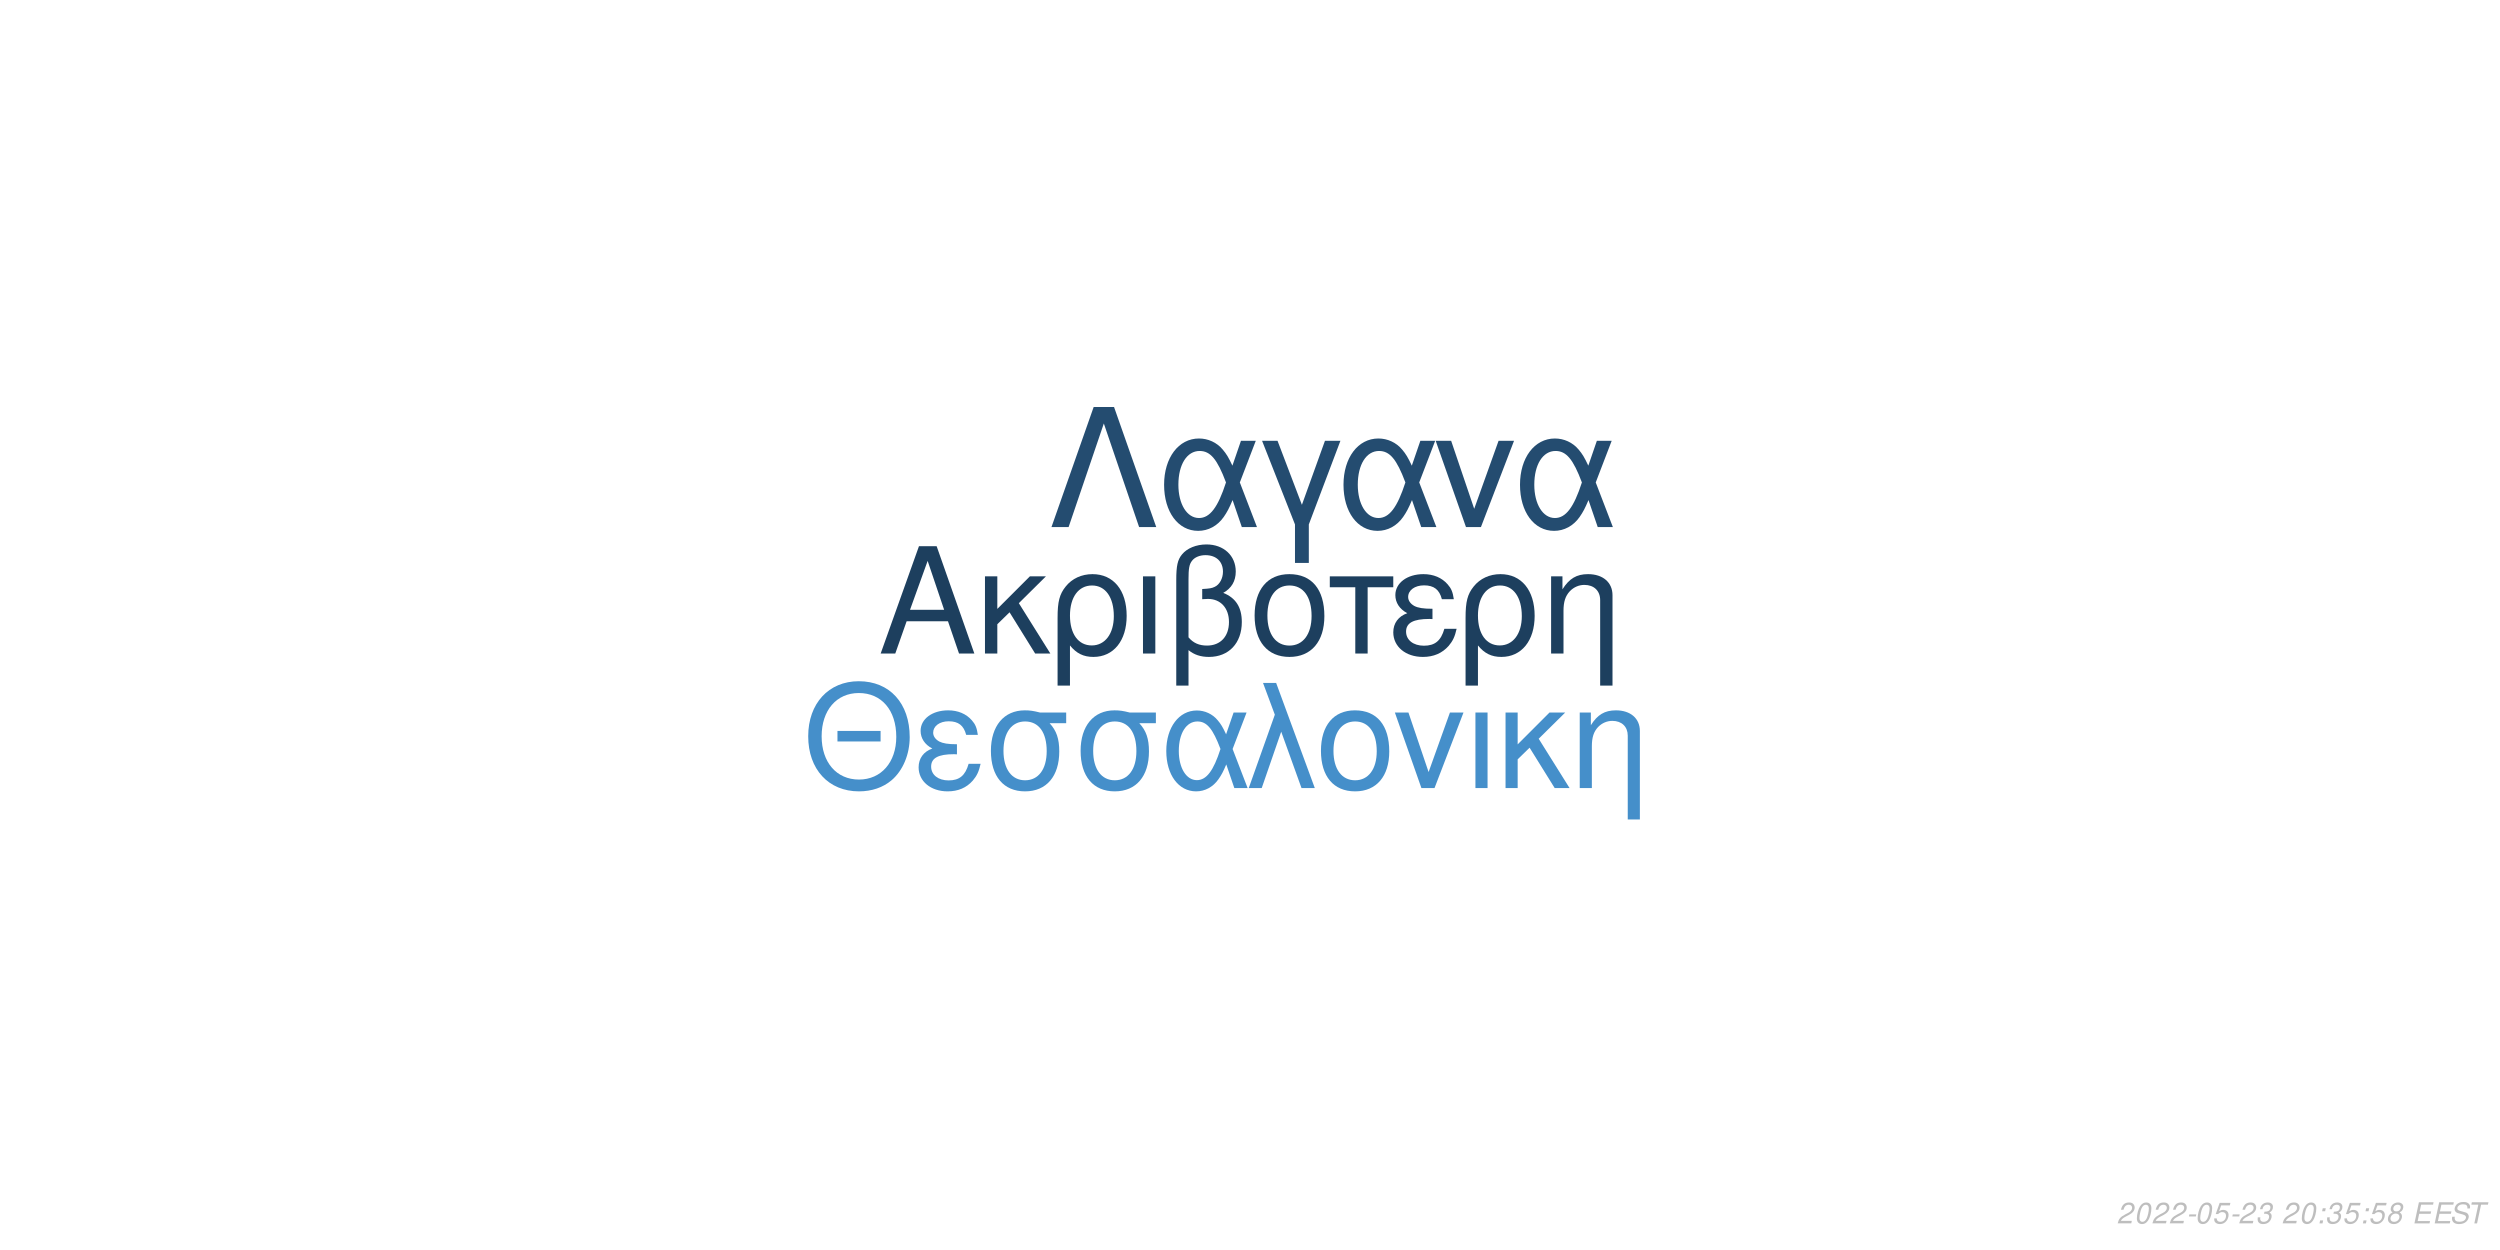
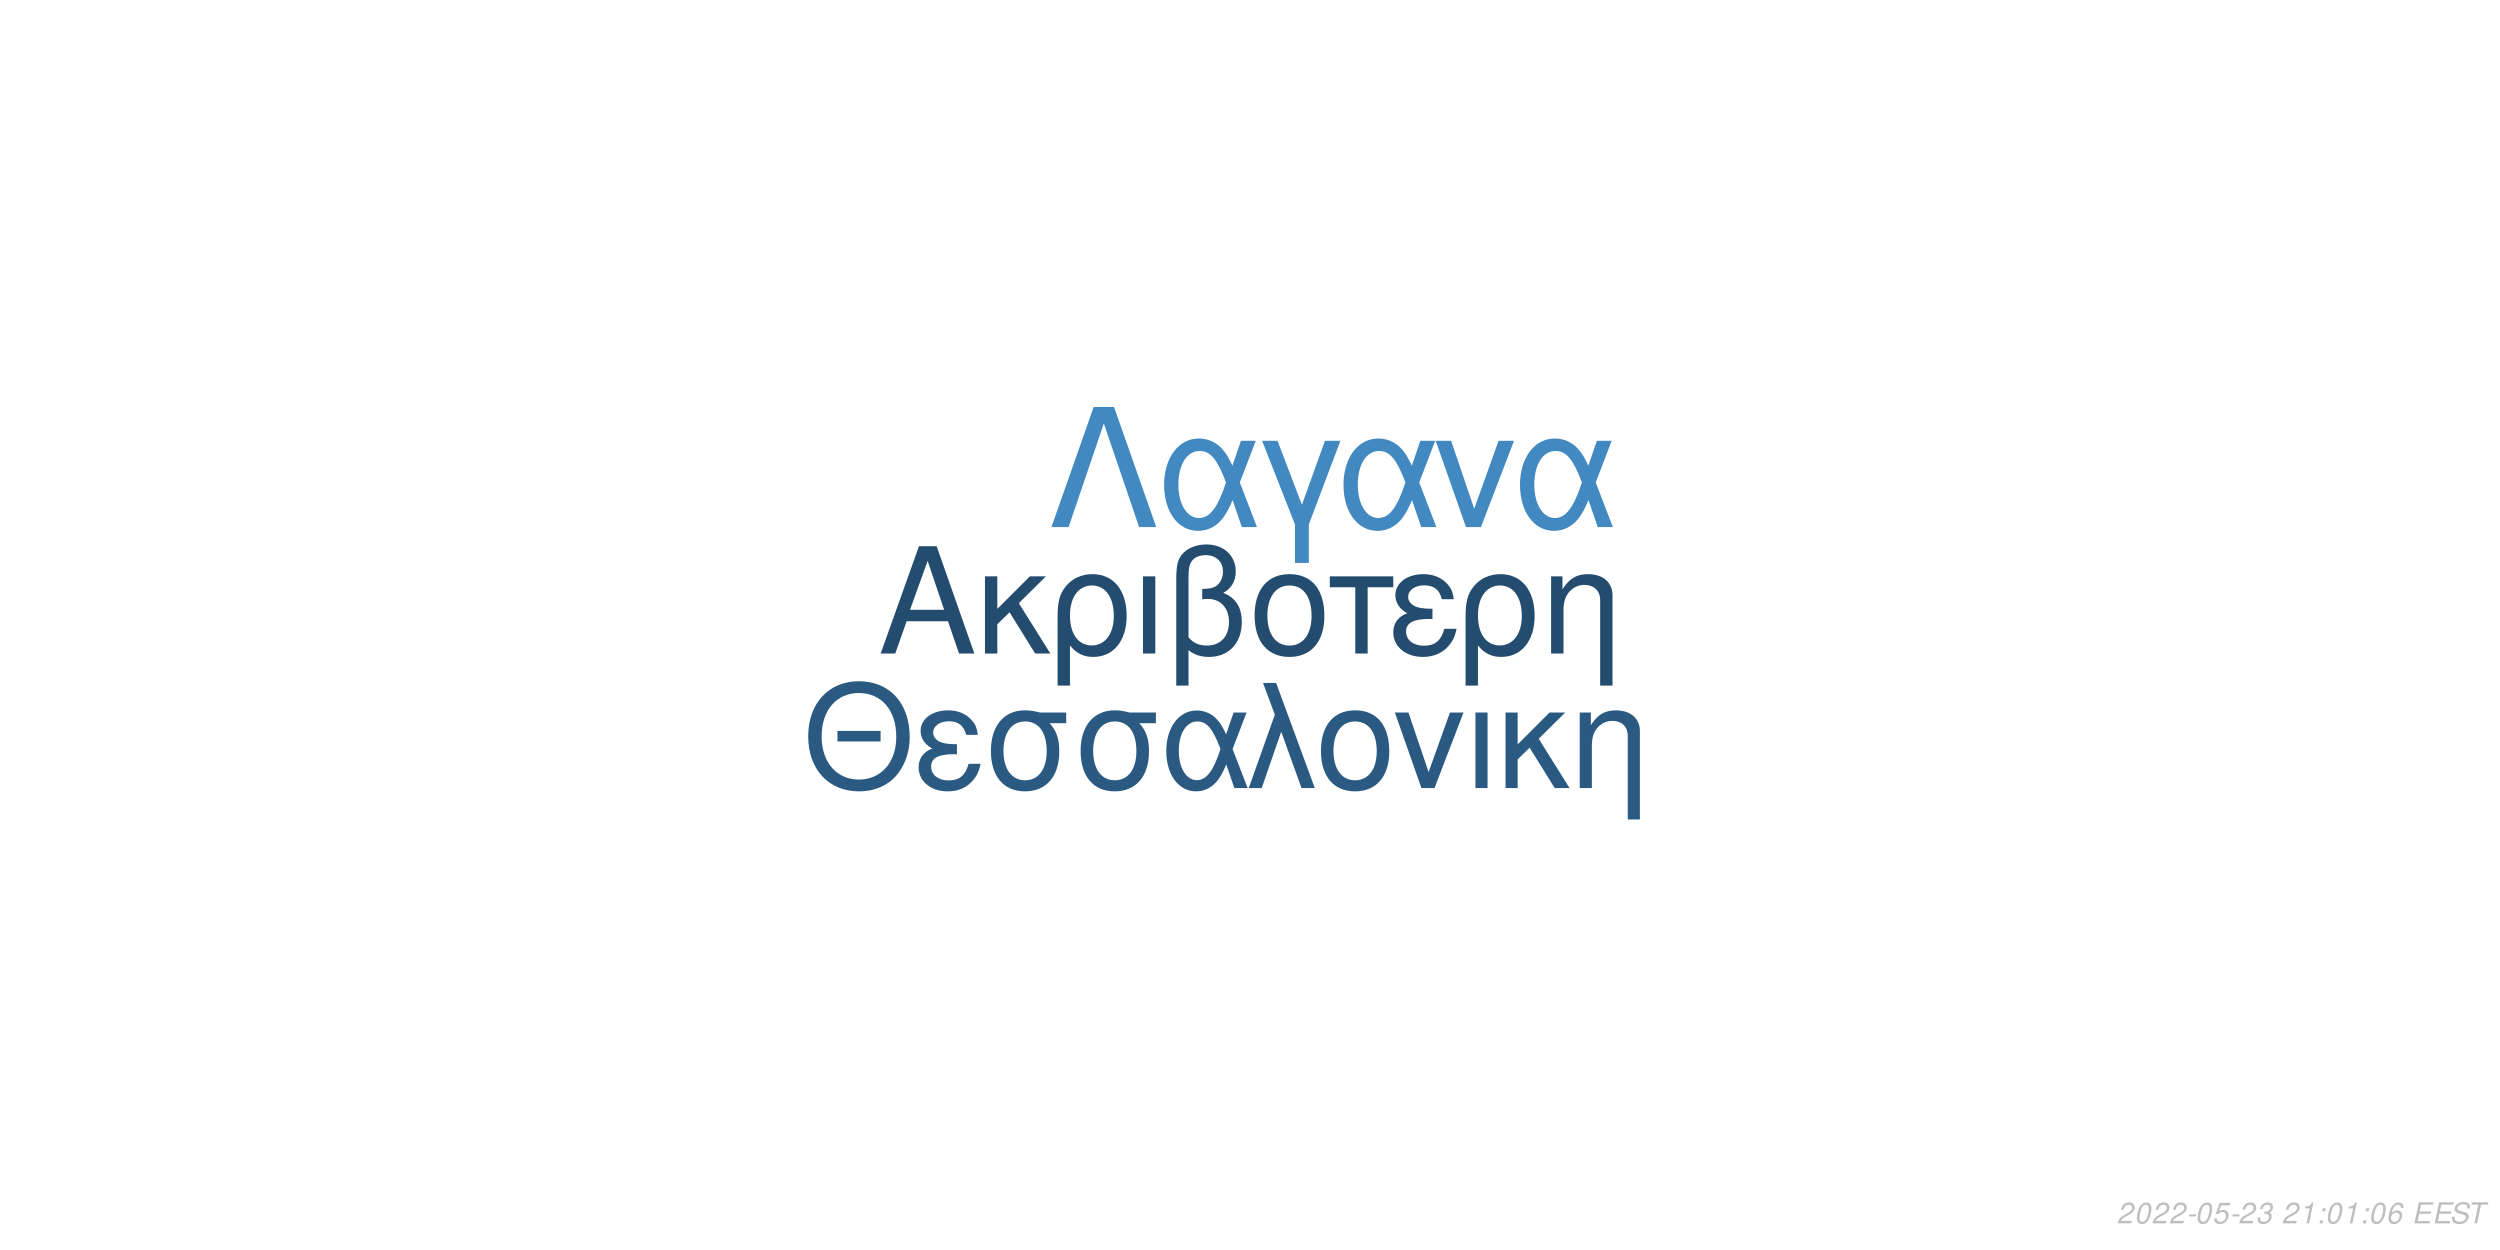
<svg xmlns="http://www.w3.org/2000/svg" xmlns:xlink="http://www.w3.org/1999/xlink" width="864pt" height="432pt" viewBox="0 0 864 432" version="1.1">
  <defs>
    <g>
      <symbol overflow="visible" id="glyph0-0">
        <path style="stroke:none;" d="" />
      </symbol>
      <symbol overflow="visible" id="glyph0-1">
        <path style="stroke:none;" d="M 24.125 -11.141 L 27.938 0 L 33.234 0 L 20.203 -37.094 L 14.094 -37.094 L 0.859 0 L 5.906 0 L 9.828 -11.141 Z M 22.797 -15.109 L 11 -15.109 L 17.094 -32.016 Z M 22.797 -15.109 " />
      </symbol>
      <symbol overflow="visible" id="glyph0-2">
        <path style="stroke:none;" d="M 7.172 -15.422 L 7.172 -26.672 L 2.906 -26.672 L 2.906 0 L 7.172 0 L 7.172 -10.125 L 11.406 -14.25 L 20.25 0 L 25.5 0 L 14.609 -17.406 L 23.969 -26.672 L 18.422 -26.672 Z M 7.172 -15.422 " />
      </symbol>
      <symbol overflow="visible" id="glyph0-3">
        <path style="stroke:none;" d="M 3 11.094 L 7.281 11.094 L 7.281 -2.797 C 9.516 -0.047 11.953 1.172 15.375 1.172 C 22.344 1.172 26.875 -4.422 26.875 -13.031 C 26.875 -21.891 22.297 -27.438 15.062 -27.438 C 11.297 -27.438 7.984 -25.906 5.797 -23.156 C 3.672 -20.516 3 -17.969 3 -12.359 Z M 14.906 -23.516 C 19.547 -23.516 22.438 -19.438 22.438 -12.922 C 22.438 -6.812 19.391 -2.797 14.812 -2.797 C 10.172 -2.797 7.281 -6.766 7.281 -13.125 C 7.281 -19.484 10.234 -23.516 14.906 -23.516 Z M 14.906 -23.516 " />
      </symbol>
      <symbol overflow="visible" id="glyph0-4">
        <path style="stroke:none;" d="M 3.516 0 L 7.781 0 L 7.781 -26.672 L 3.516 -26.672 Z M 3.516 0 " />
      </symbol>
      <symbol overflow="visible" id="glyph0-5">
        <path style="stroke:none;" d="M 4.016 11.094 L 8.25 11.094 L 8.25 -1.172 C 10.172 0.406 12.422 1.172 15.312 1.172 C 22.188 1.172 26.672 -3.609 26.672 -10.891 C 26.672 -15.984 24.578 -19.234 20.25 -20.969 C 23.109 -22.547 24.578 -25.031 24.578 -28.344 C 24.578 -33.844 20.406 -37.703 14.453 -37.703 C 10.938 -37.703 7.734 -36.391 6 -34.25 C 4.484 -32.422 4.016 -30.328 4.016 -25.391 Z M 8.25 -25.656 C 8.25 -29.359 8.5 -30.844 9.469 -32.062 C 10.375 -33.281 12.156 -34 14.094 -34 C 17.812 -34 20.156 -31.812 20.156 -28.297 C 20.156 -25.953 18.984 -23.812 17.297 -23.047 C 16.281 -22.547 15.469 -22.438 12.984 -22.297 L 12.984 -18.781 C 13.734 -18.828 14.344 -18.875 14.969 -18.875 C 19.344 -18.875 22.234 -15.719 22.234 -10.891 C 22.234 -5.906 19.281 -2.75 14.656 -2.75 C 11.953 -2.75 9.922 -3.609 8.25 -5.594 Z M 8.25 -25.656 " />
      </symbol>
      <symbol overflow="visible" id="glyph0-6">
        <path style="stroke:none;" d="M 14.094 -27.438 C 6.562 -27.438 2.094 -22.094 2.094 -13.125 C 2.094 -4.125 6.562 1.172 14.141 1.172 C 21.672 1.172 26.203 -4.172 26.203 -12.922 C 26.203 -22.188 21.828 -27.438 14.094 -27.438 Z M 14.141 -23.516 C 18.938 -23.516 21.781 -19.594 21.781 -12.984 C 21.781 -6.672 18.828 -2.75 14.141 -2.75 C 9.422 -2.75 6.516 -6.672 6.516 -13.125 C 6.516 -19.594 9.422 -23.516 14.141 -23.516 Z M 14.141 -23.516 " />
      </symbol>
      <symbol overflow="visible" id="glyph0-7">
        <path style="stroke:none;" d="M 7.891 0 L 12.156 0 L 12.156 -22.906 L 21.016 -22.906 L 21.016 -26.672 L -0.922 -26.672 L -0.922 -22.906 L 7.891 -22.906 Z M 7.891 0 " />
      </symbol>
      <symbol overflow="visible" id="glyph0-8">
        <path style="stroke:none;" d="M 14.562 -15.469 C 11.344 -15.469 9.562 -15.781 8.297 -16.438 C 6.922 -17.203 6.156 -18.328 6.156 -19.547 C 6.156 -21.891 8.453 -23.562 11.656 -23.562 C 15.062 -23.562 16.953 -22.094 17.812 -18.781 L 21.938 -18.781 C 21.578 -21.266 21.062 -22.5 19.797 -23.922 C 17.812 -26.203 14.906 -27.438 11.453 -27.438 C 5.797 -27.438 1.734 -24.375 1.734 -20.203 C 1.734 -17.609 3.156 -15.375 5.859 -13.938 C 2.797 -12.875 1.016 -10.484 1.016 -7.328 C 1.016 -2.391 5.297 1.172 11.25 1.172 C 14.969 1.172 17.906 -0.109 20.156 -2.641 C 21.578 -4.328 22.297 -5.797 22.906 -8.547 L 18.672 -8.547 C 17.5 -4.422 15.422 -2.703 11.609 -2.703 C 7.938 -2.703 5.438 -4.688 5.438 -7.578 C 5.438 -10.578 7.938 -11.953 13.484 -11.953 C 13.641 -11.953 14.094 -11.953 14.562 -11.906 Z M 14.562 -15.469 " />
      </symbol>
      <symbol overflow="visible" id="glyph0-9">
        <path style="stroke:none;" d="M 3.562 -26.672 L 3.562 0 L 7.844 0 L 7.844 -14.703 C 7.844 -17.906 8.5 -19.891 10.031 -21.531 C 11.406 -22.953 13.188 -23.719 15.062 -23.719 C 18.375 -23.719 20.516 -21.672 20.516 -18.469 L 20.516 11.094 L 24.781 11.094 L 24.781 -20.156 C 24.781 -24.578 21.469 -27.438 16.328 -27.438 C 12.359 -27.438 9.828 -25.906 7.484 -22.188 L 7.484 -26.672 Z M 3.562 -26.672 " />
      </symbol>
      <symbol overflow="visible" id="glyph1-0">
        <path style="stroke:none;" d="" />
      </symbol>
      <symbol overflow="visible" id="glyph1-1">
        <path style="stroke:none;" d="M 26.859 -19.734 L 11.953 -19.734 L 11.953 -16.094 L 26.859 -16.094 Z M 19.328 -36.922 C 8.922 -36.922 1.844 -29.25 1.844 -17.891 C 1.844 -6.484 8.875 1.141 19.391 1.141 C 23.812 1.141 27.703 -0.203 30.641 -2.688 C 34.578 -6.031 36.922 -11.656 36.922 -17.594 C 36.922 -29.297 30 -36.922 19.328 -36.922 Z M 19.328 -32.844 C 27.203 -32.844 32.281 -26.906 32.281 -17.688 C 32.281 -8.922 27.062 -2.938 19.391 -2.938 C 11.609 -2.938 6.484 -8.922 6.484 -17.891 C 6.484 -26.859 11.609 -32.844 19.328 -32.844 Z M 19.328 -32.844 " />
      </symbol>
      <symbol overflow="visible" id="glyph1-2">
        <path style="stroke:none;" d="M 14.25 -15.141 C 11.109 -15.141 9.375 -15.453 8.125 -16.094 C 6.781 -16.844 6.031 -17.938 6.031 -19.141 C 6.031 -21.422 8.266 -23.078 11.406 -23.078 C 14.75 -23.078 16.594 -21.625 17.438 -18.391 L 21.469 -18.391 C 21.125 -20.828 20.625 -22.031 19.391 -23.422 C 17.438 -25.656 14.594 -26.859 11.219 -26.859 C 5.688 -26.859 1.688 -23.875 1.688 -19.781 C 1.688 -17.234 3.094 -15.047 5.734 -13.656 C 2.734 -12.609 1 -10.266 1 -7.172 C 1 -2.344 5.188 1.141 11.016 1.141 C 14.656 1.141 17.547 -0.094 19.734 -2.594 C 21.125 -4.234 21.828 -5.688 22.422 -8.375 L 18.281 -8.375 C 17.141 -4.328 15.094 -2.641 11.359 -2.641 C 7.766 -2.641 5.328 -4.578 5.328 -7.422 C 5.328 -10.359 7.766 -11.703 13.203 -11.703 C 13.359 -11.703 13.797 -11.703 14.25 -11.656 Z M 14.25 -15.141 " />
      </symbol>
      <symbol overflow="visible" id="glyph1-3">
        <path style="stroke:none;" d="M 29 -26.109 L 19.938 -26.109 C 17.594 -26.703 16.438 -26.859 14.703 -26.859 C 7.469 -26.859 2.984 -21.469 2.984 -12.859 C 2.984 -4.031 7.375 1.141 14.797 1.141 C 22.172 1.141 26.609 -4.078 26.609 -12.656 C 26.609 -17.047 25.656 -19.828 23.266 -22.422 L 29 -22.422 Z M 14.797 -23.016 C 19.531 -23.016 22.266 -19.234 22.266 -12.75 C 22.266 -6.531 19.438 -2.688 14.797 -2.688 C 10.172 -2.688 7.328 -6.531 7.328 -12.859 C 7.328 -19.188 10.172 -23.016 14.797 -23.016 Z M 14.797 -23.016 " />
      </symbol>
      <symbol overflow="visible" id="glyph1-4">
        <path style="stroke:none;" d="M 29.344 -26.109 L 24.859 -26.109 L 22.266 -18.578 C 21.125 -21.031 20.484 -22.125 19.328 -23.469 C 17.547 -25.609 14.906 -26.812 12.156 -26.812 C 5.984 -26.812 1.594 -20.984 1.594 -12.812 C 1.594 -4.578 5.828 1.141 11.906 1.141 C 14.953 1.141 17.734 -0.344 19.625 -3.047 C 20.672 -4.531 21.281 -5.688 22.328 -8.172 L 25.109 0 L 29.703 0 L 24.516 -13.5 Z M 20.328 -13.5 C 17.891 -5.922 15.453 -2.734 12.156 -2.734 C 8.516 -2.734 5.922 -6.922 5.922 -12.812 C 5.922 -18.938 8.516 -23.016 12.359 -23.016 C 15.594 -23.016 17.688 -20.531 20.328 -13.5 Z M 20.328 -13.5 " />
      </symbol>
      <symbol overflow="visible" id="glyph1-5">
        <path style="stroke:none;" d="M 1.094 0 L 5.578 0 L 12.312 -19.484 L 19.328 0 L 23.922 0 L 10.562 -36.328 L 6.031 -36.328 L 10.109 -25.359 Z M 1.094 0 " />
      </symbol>
      <symbol overflow="visible" id="glyph1-6">
        <path style="stroke:none;" d="M 13.797 -26.859 C 6.422 -26.859 2.047 -21.625 2.047 -12.859 C 2.047 -4.031 6.422 1.141 13.859 1.141 C 21.234 1.141 25.656 -4.078 25.656 -12.656 C 25.656 -21.719 21.375 -26.859 13.797 -26.859 Z M 13.859 -23.016 C 18.531 -23.016 21.328 -19.188 21.328 -12.703 C 21.328 -6.531 18.438 -2.688 13.859 -2.688 C 9.219 -2.688 6.375 -6.531 6.375 -12.859 C 6.375 -19.188 9.219 -23.016 13.859 -23.016 Z M 13.859 -23.016 " />
      </symbol>
      <symbol overflow="visible" id="glyph1-7">
        <path style="stroke:none;" d="M 14.297 0 L 24.312 -26.109 L 19.625 -26.109 L 12.25 -5.531 L 5.281 -26.109 L 0.594 -26.109 L 9.766 0 Z M 14.297 0 " />
      </symbol>
      <symbol overflow="visible" id="glyph1-8">
        <path style="stroke:none;" d="M 3.438 0 L 7.625 0 L 7.625 -26.109 L 3.438 -26.109 Z M 3.438 0 " />
      </symbol>
      <symbol overflow="visible" id="glyph1-9">
        <path style="stroke:none;" d="M 7.031 -15.094 L 7.031 -26.109 L 2.844 -26.109 L 2.844 0 L 7.031 0 L 7.031 -9.922 L 11.156 -13.953 L 19.828 0 L 24.969 0 L 14.297 -17.047 L 23.469 -26.109 L 18.031 -26.109 Z M 7.031 -15.094 " />
      </symbol>
      <symbol overflow="visible" id="glyph1-10">
        <path style="stroke:none;" d="M 3.484 -26.109 L 3.484 0 L 7.672 0 L 7.672 -14.406 C 7.672 -17.547 8.328 -19.484 9.812 -21.078 C 11.156 -22.469 12.906 -23.219 14.75 -23.219 C 17.984 -23.219 20.078 -21.234 20.078 -18.094 L 20.078 10.859 L 24.266 10.859 L 24.266 -19.734 C 24.266 -24.062 21.031 -26.859 16 -26.859 C 12.109 -26.859 9.609 -25.359 7.328 -21.719 L 7.328 -26.109 Z M 3.484 -26.109 " />
      </symbol>
      <symbol overflow="visible" id="glyph2-0">
        <path style="stroke:none;" d="" />
      </symbol>
      <symbol overflow="visible" id="glyph2-1">
        <path style="stroke:none;" d="M 22.531 -41.484 L 15.484 -41.484 L 0.906 0 L 6.828 0 L 19 -35.797 L 31.188 0 L 37.109 0 Z M 22.531 -41.484 " />
      </symbol>
      <symbol overflow="visible" id="glyph2-2">
        <path style="stroke:none;" d="M 33.516 -29.812 L 28.391 -29.812 L 25.438 -21.219 C 24.125 -24.016 23.391 -25.266 22.078 -26.797 C 20.031 -29.25 17.016 -30.609 13.891 -30.609 C 6.828 -30.609 1.828 -23.953 1.828 -14.625 C 1.828 -5.234 6.656 1.312 13.594 1.312 C 17.078 1.312 20.266 -0.391 22.422 -3.469 C 23.609 -5.172 24.297 -6.484 25.5 -9.328 L 28.688 0 L 33.922 0 L 28 -15.422 Z M 23.219 -15.422 C 20.422 -6.766 17.641 -3.125 13.891 -3.125 C 9.734 -3.125 6.766 -7.906 6.766 -14.625 C 6.766 -21.625 9.734 -26.297 14.109 -26.297 C 17.812 -26.297 20.203 -23.453 23.219 -15.422 Z M 23.219 -15.422 " />
      </symbol>
      <symbol overflow="visible" id="glyph2-3">
        <path style="stroke:none;" d="M 12.062 12.406 L 16.844 12.406 L 16.844 -0.906 L 27.766 -29.812 L 22.422 -29.812 L 14.453 -7.688 L 6.031 -29.812 L 0.688 -29.812 L 12.062 -0.906 Z M 12.062 12.406 " />
      </symbol>
      <symbol overflow="visible" id="glyph2-4">
        <path style="stroke:none;" d="M 16.328 0 L 27.766 -29.812 L 22.422 -29.812 L 14 -6.312 L 6.031 -29.812 L 0.688 -29.812 L 11.156 0 Z M 16.328 0 " />
      </symbol>
      <symbol overflow="visible" id="glyph3-0">
        <path style="stroke:none;" d="" />
      </symbol>
      <symbol overflow="visible" id="glyph3-1">
        <path style="stroke:none;" d="M 5.234 -0.875 L 1.469 -0.875 C 1.641 -1.375 2.203 -1.891 3.109 -2.344 L 4.234 -2.938 C 5.562 -3.625 6.219 -4.469 6.219 -5.484 C 6.219 -5.938 6.062 -6.359 5.797 -6.656 C 5.469 -7.047 4.984 -7.234 4.312 -7.234 C 2.766 -7.234 1.891 -6.453 1.484 -4.734 L 2.375 -4.734 C 2.484 -5.188 2.609 -5.484 2.797 -5.75 C 3.094 -6.203 3.609 -6.453 4.188 -6.453 C 4.891 -6.453 5.344 -6.031 5.344 -5.375 C 5.344 -4.703 4.859 -4.094 4.016 -3.656 L 2.984 -3.125 C 1.234 -2.188 0.797 -1.656 0.344 -0.016 L 5.047 -0.016 Z M 5.234 -0.875 " />
      </symbol>
      <symbol overflow="visible" id="glyph3-2">
        <path style="stroke:none;" d="M 4.203 -7.234 C 3.375 -7.234 2.688 -6.812 2.125 -5.984 C 1.484 -5.047 0.984 -3.188 0.984 -1.734 C 0.984 -1.109 1.172 -0.562 1.484 -0.266 C 1.797 0.047 2.281 0.234 2.766 0.234 C 3.625 0.234 4.281 -0.156 4.859 -1.016 C 5.516 -1.953 6 -3.797 6 -5.266 C 6 -6.5 5.328 -7.234 4.203 -7.234 Z M 4.094 -6.453 C 4.734 -6.453 5.125 -5.984 5.125 -5.156 C 5.125 -4.203 4.781 -2.625 4.406 -1.812 C 3.984 -0.938 3.516 -0.547 2.875 -0.547 C 2.25 -0.547 1.875 -1.031 1.875 -1.828 C 1.875 -2.797 2.203 -4.344 2.594 -5.203 C 2.984 -6.047 3.453 -6.453 4.094 -6.453 Z M 4.094 -6.453 " />
      </symbol>
      <symbol overflow="visible" id="glyph3-3">
        <path style="stroke:none;" d="M 3.516 -3.125 L 1.125 -3.125 L 0.969 -2.406 L 3.359 -2.406 Z M 3.516 -3.125 " />
      </symbol>
      <symbol overflow="visible" id="glyph3-4">
        <path style="stroke:none;" d="M 6.297 -7.094 L 2.594 -7.094 L 1.234 -3.234 L 2.047 -3.234 C 2.656 -3.766 2.938 -3.906 3.531 -3.906 C 4.328 -3.906 4.797 -3.453 4.797 -2.688 C 4.797 -1.438 3.969 -0.547 2.828 -0.547 C 2.031 -0.547 1.609 -0.938 1.578 -1.734 L 0.703 -1.734 L 0.703 -1.516 C 0.703 -0.938 0.844 -0.547 1.188 -0.266 C 1.562 0.062 2.078 0.234 2.703 0.234 C 3.656 0.234 4.391 -0.156 4.984 -0.922 C 5.422 -1.5 5.672 -2.234 5.672 -2.953 C 5.672 -4 4.938 -4.672 3.812 -4.672 C 3.328 -4.672 2.906 -4.547 2.406 -4.234 L 3.109 -6.219 L 6.109 -6.219 Z M 6.297 -7.094 " />
      </symbol>
      <symbol overflow="visible" id="glyph3-5">
        <path style="stroke:none;" d="M 2.922 -3.312 C 3.125 -3.344 3.234 -3.344 3.375 -3.344 C 4.203 -3.344 4.688 -3 4.688 -2.406 C 4.688 -1.312 3.906 -0.547 2.781 -0.547 C 2.047 -0.547 1.594 -0.938 1.594 -1.562 C 1.594 -1.719 1.609 -1.844 1.656 -2.094 L 0.766 -2.094 C 0.734 -1.797 0.719 -1.641 0.719 -1.469 C 0.719 -0.375 1.406 0.234 2.641 0.234 C 3.547 0.234 4.297 -0.078 4.812 -0.656 C 5.266 -1.156 5.562 -1.875 5.562 -2.547 C 5.562 -3.125 5.344 -3.453 4.797 -3.734 C 5.641 -4.234 6.016 -4.844 6.016 -5.734 C 6.016 -6.656 5.312 -7.234 4.203 -7.234 C 3.375 -7.234 2.672 -6.938 2.188 -6.375 C 1.891 -6.031 1.703 -5.641 1.516 -4.906 L 2.391 -4.906 C 2.5 -5.359 2.594 -5.594 2.734 -5.812 C 3.047 -6.234 3.516 -6.453 4.078 -6.453 C 4.734 -6.453 5.141 -6.125 5.141 -5.578 C 5.141 -5.188 5.016 -4.797 4.797 -4.547 C 4.516 -4.234 4 -4.062 3.266 -4.062 L 3.078 -4.062 Z M 2.922 -3.312 " />
      </symbol>
      <symbol overflow="visible" id="glyph3-6">
        <path style="stroke:none;" d="" />
      </symbol>
      <symbol overflow="visible" id="glyph3-7">
+         <path style="stroke:none;" d="M 3.703 -5.188 L 2.594 0 L 3.469 0 L 5.016 -7.234 L 4.438 -7.234 C 3.906 -6.156 3.688 -6.016 2.234 -5.812 L 2.109 -5.188 Z M 3.703 -5.188 " />
+       </symbol>
+       <symbol overflow="visible" id="glyph3-8">
        <path style="stroke:none;" d="M 2.359 -1.031 L 1.312 -1.031 L 1.094 0 L 2.141 0 Z M 3.266 -5.234 L 2.219 -5.234 L 2 -4.203 L 3.047 -4.203 Z M 3.266 -5.234 " />
      </symbol>
-       <symbol overflow="visible" id="glyph3-8">
-         <path style="stroke:none;" d="M 4.766 -3.797 C 5.078 -3.969 5.234 -4.078 5.438 -4.234 C 5.812 -4.594 6.062 -5.172 6.062 -5.734 C 6.062 -6.625 5.344 -7.234 4.266 -7.234 C 2.812 -7.234 1.703 -6.219 1.703 -4.875 C 1.703 -4.406 1.875 -4.125 2.359 -3.812 C 1.297 -3.312 0.75 -2.516 0.75 -1.469 C 0.75 -0.438 1.547 0.234 2.812 0.234 C 3.656 0.234 4.359 -0.094 4.938 -0.734 C 5.359 -1.234 5.609 -1.859 5.609 -2.438 C 5.609 -3.047 5.312 -3.516 4.766 -3.797 Z M 4.109 -6.453 C 4.797 -6.453 5.188 -6.125 5.188 -5.578 C 5.188 -5.266 5.062 -4.922 4.859 -4.672 C 4.562 -4.312 4.188 -4.156 3.656 -4.156 C 2.984 -4.156 2.594 -4.453 2.594 -4.984 C 2.594 -5.859 3.203 -6.453 4.109 -6.453 Z M 3.453 -3.406 C 4.234 -3.406 4.734 -2.984 4.734 -2.312 C 4.734 -1.312 3.922 -0.547 2.875 -0.547 C 2.125 -0.547 1.625 -0.969 1.625 -1.625 C 1.625 -2.609 2.438 -3.406 3.453 -3.406 Z M 3.453 -3.406 " />
+       <symbol overflow="visible" id="glyph3-9">
+         <path style="stroke:none;" d="M 6.125 -5.344 L 6.141 -5.625 C 6.141 -6.609 5.453 -7.234 4.391 -7.234 C 3.438 -7.234 2.641 -6.719 2.016 -5.703 C 1.422 -4.781 0.938 -2.953 0.938 -1.688 C 0.938 -0.516 1.688 0.234 2.859 0.234 C 3.703 0.234 4.438 -0.156 5 -0.875 C 5.406 -1.422 5.672 -2.156 5.672 -2.766 C 5.672 -3.812 4.969 -4.5 3.906 -4.5 C 3.234 -4.5 2.672 -4.234 2.094 -3.625 C 2.406 -5.375 3.234 -6.453 4.25 -6.453 C 4.703 -6.453 5.062 -6.234 5.172 -5.844 C 5.203 -5.719 5.234 -5.578 5.25 -5.344 Z M 3.656 -3.734 C 4.344 -3.734 4.797 -3.281 4.797 -2.625 C 4.797 -1.469 3.984 -0.547 2.984 -0.547 C 2.297 -0.547 1.812 -1.047 1.812 -1.766 C 1.812 -2.859 2.625 -3.734 3.656 -3.734 Z M 3.656 -3.734 " />
      </symbol>
-       <symbol overflow="visible" id="glyph3-9">
+       <symbol overflow="visible" id="glyph3-10">
        <path style="stroke:none;" d="M 2.547 -3.312 L 6.5 -3.312 L 6.688 -4.141 L 2.719 -4.141 L 3.219 -6.469 L 7.344 -6.469 L 7.516 -7.297 L 2.453 -7.297 L 0.906 0 L 6.125 0 L 6.297 -0.812 L 2.016 -0.812 Z M 2.547 -3.312 " />
      </symbol>
-       <symbol overflow="visible" id="glyph3-10">
+       <symbol overflow="visible" id="glyph3-11">
        <path style="stroke:none;" d="M 7.062 -5.156 C 7.125 -5.438 7.141 -5.562 7.141 -5.703 C 7.141 -6.156 6.938 -6.594 6.594 -6.891 C 6.188 -7.25 5.656 -7.406 4.875 -7.406 C 3.844 -7.406 3.047 -7.125 2.5 -6.562 C 2.094 -6.141 1.781 -5.438 1.781 -4.922 C 1.781 -4.297 2.219 -3.766 2.891 -3.562 L 4.594 -3.094 C 5.406 -2.859 5.734 -2.578 5.734 -2.094 C 5.734 -1.781 5.547 -1.406 5.266 -1.141 C 4.844 -0.766 4.266 -0.578 3.453 -0.578 C 2.328 -0.578 1.812 -0.984 1.812 -1.906 C 1.812 -2.047 1.812 -2.125 1.844 -2.312 L 0.984 -2.312 C 0.906 -2.062 0.891 -1.906 0.891 -1.688 C 0.891 -0.484 1.797 0.234 3.297 0.234 C 4.359 0.234 5.234 -0.062 5.812 -0.609 C 6.344 -1.078 6.688 -1.797 6.688 -2.375 C 6.688 -2.641 6.609 -2.906 6.453 -3.156 C 6.234 -3.5 5.938 -3.703 5.469 -3.828 L 3.75 -4.312 C 2.984 -4.547 2.734 -4.734 2.734 -5.188 C 2.734 -5.547 2.875 -5.844 3.188 -6.109 C 3.547 -6.438 4.031 -6.594 4.703 -6.594 C 5.266 -6.594 5.688 -6.484 5.906 -6.297 C 6.094 -6.125 6.219 -5.797 6.219 -5.516 C 6.219 -5.422 6.203 -5.344 6.188 -5.156 Z M 7.062 -5.156 " />
      </symbol>
-       <symbol overflow="visible" id="glyph3-11">
+       <symbol overflow="visible" id="glyph3-12">
        <path style="stroke:none;" d="M 4.938 -6.469 L 7.312 -6.469 L 7.484 -7.297 L 1.75 -7.297 L 1.578 -6.469 L 3.984 -6.469 L 2.609 0 L 3.547 0 Z M 4.938 -6.469 " />
      </symbol>
    </g>
  </defs>
  <g id="surface1">
    <rect x="0" y="0" width="864" height="432" style="fill:rgb(100%,100%,100%);fill-opacity:1;stroke:none;" />
-     <g style="fill:rgb(11.373%,24.706%,36.863%);fill-opacity:1;">
+     <g style="fill:rgb(14.118%,29.804%,43.529%);fill-opacity:1;">
      <use xlink:href="#glyph0-1" x="303.5" y="225.861" />
      <use xlink:href="#glyph0-2" x="337.5" y="225.861" />
      <use xlink:href="#glyph0-3" x="362.5" y="225.861" />
      <use xlink:href="#glyph0-4" x="391.5" y="225.861" />
      <use xlink:href="#glyph0-5" x="402.5" y="225.861" />
      <use xlink:href="#glyph0-6" x="431.5" y="225.861" />
      <use xlink:href="#glyph0-7" x="460.5" y="225.861" />
      <use xlink:href="#glyph0-8" x="480.5" y="225.861" />
      <use xlink:href="#glyph0-3" x="503.5" y="225.861" />
      <use xlink:href="#glyph0-9" x="532.5" y="225.861" />
    </g>
-     <g style="fill:rgb(27.059%,56.078%,79.216%);fill-opacity:1;">
+     <g style="fill:rgb(16.471%,34.902%,50.588%);fill-opacity:1;">
      <use xlink:href="#glyph1-1" x="277.473" y="272.354" />
      <use xlink:href="#glyph1-2" x="316.473" y="272.354" />
      <use xlink:href="#glyph1-3" x="339.473" y="272.354" />
      <use xlink:href="#glyph1-3" x="370.473" y="272.354" />
      <use xlink:href="#glyph1-4" x="401.473" y="272.354" />
      <use xlink:href="#glyph1-5" x="430.473" y="272.354" />
      <use xlink:href="#glyph1-6" x="454.473" y="272.354" />
      <use xlink:href="#glyph1-7" x="481.473" y="272.354" />
      <use xlink:href="#glyph1-8" x="506.473" y="272.354" />
      <use xlink:href="#glyph1-9" x="517.473" y="272.354" />
      <use xlink:href="#glyph1-10" x="542.473" y="272.354" />
    </g>
-     <g style="fill:rgb(14.118%,29.804%,43.922%);fill-opacity:1;">
+     <g style="fill:rgb(25.882%,53.333%,75.686%);fill-opacity:1;">
      <use xlink:href="#glyph2-1" x="362.484" y="182.152" />
      <use xlink:href="#glyph2-2" x="400.484" y="182.152" />
      <use xlink:href="#glyph2-3" x="435.484" y="182.152" />
      <use xlink:href="#glyph2-2" x="462.484" y="182.152" />
      <use xlink:href="#glyph2-4" x="495.484" y="182.152" />
      <use xlink:href="#glyph2-2" x="523.484" y="182.152" />
    </g>
    <g style="fill:rgb(74.51%,74.51%,74.51%);fill-opacity:1;">
      <use xlink:href="#glyph3-1" x="731.52" y="422.81" />
      <use xlink:href="#glyph3-2" x="737.52" y="422.81" />
      <use xlink:href="#glyph3-1" x="743.52" y="422.81" />
      <use xlink:href="#glyph3-1" x="749.52" y="422.81" />
      <use xlink:href="#glyph3-3" x="755.52" y="422.81" />
      <use xlink:href="#glyph3-2" x="758.52" y="422.81" />
      <use xlink:href="#glyph3-4" x="764.52" y="422.81" />
      <use xlink:href="#glyph3-3" x="770.52" y="422.81" />
      <use xlink:href="#glyph3-1" x="773.52" y="422.81" />
      <use xlink:href="#glyph3-5" x="779.52" y="422.81" />
      <use xlink:href="#glyph3-6" x="785.52" y="422.81" />
      <use xlink:href="#glyph3-1" x="788.52" y="422.81" />
-       <use xlink:href="#glyph3-2" x="794.52" y="422.81" />
-       <use xlink:href="#glyph3-7" x="800.52" y="422.81" />
-       <use xlink:href="#glyph3-5" x="803.52" y="422.81" />
-       <use xlink:href="#glyph3-4" x="809.52" y="422.81" />
-       <use xlink:href="#glyph3-7" x="815.52" y="422.81" />
-       <use xlink:href="#glyph3-4" x="818.52" y="422.81" />
-       <use xlink:href="#glyph3-8" x="824.52" y="422.81" />
+       <use xlink:href="#glyph3-7" x="794.52" y="422.81" />
+       <use xlink:href="#glyph3-8" x="800.52" y="422.81" />
+       <use xlink:href="#glyph3-2" x="803.52" y="422.81" />
+       <use xlink:href="#glyph3-7" x="809.52" y="422.81" />
+       <use xlink:href="#glyph3-8" x="815.52" y="422.81" />
+       <use xlink:href="#glyph3-2" x="818.52" y="422.81" />
+       <use xlink:href="#glyph3-9" x="824.52" y="422.81" />
      <use xlink:href="#glyph3-6" x="830.52" y="422.81" />
-       <use xlink:href="#glyph3-9" x="833.52" y="422.81" />
-       <use xlink:href="#glyph3-9" x="840.52" y="422.81" />
-       <use xlink:href="#glyph3-10" x="846.52" y="422.81" />
-       <use xlink:href="#glyph3-11" x="852.52" y="422.81" />
+       <use xlink:href="#glyph3-10" x="833.52" y="422.81" />
+       <use xlink:href="#glyph3-10" x="840.52" y="422.81" />
+       <use xlink:href="#glyph3-11" x="846.52" y="422.81" />
+       <use xlink:href="#glyph3-12" x="852.52" y="422.81" />
    </g>
  </g>
</svg>
